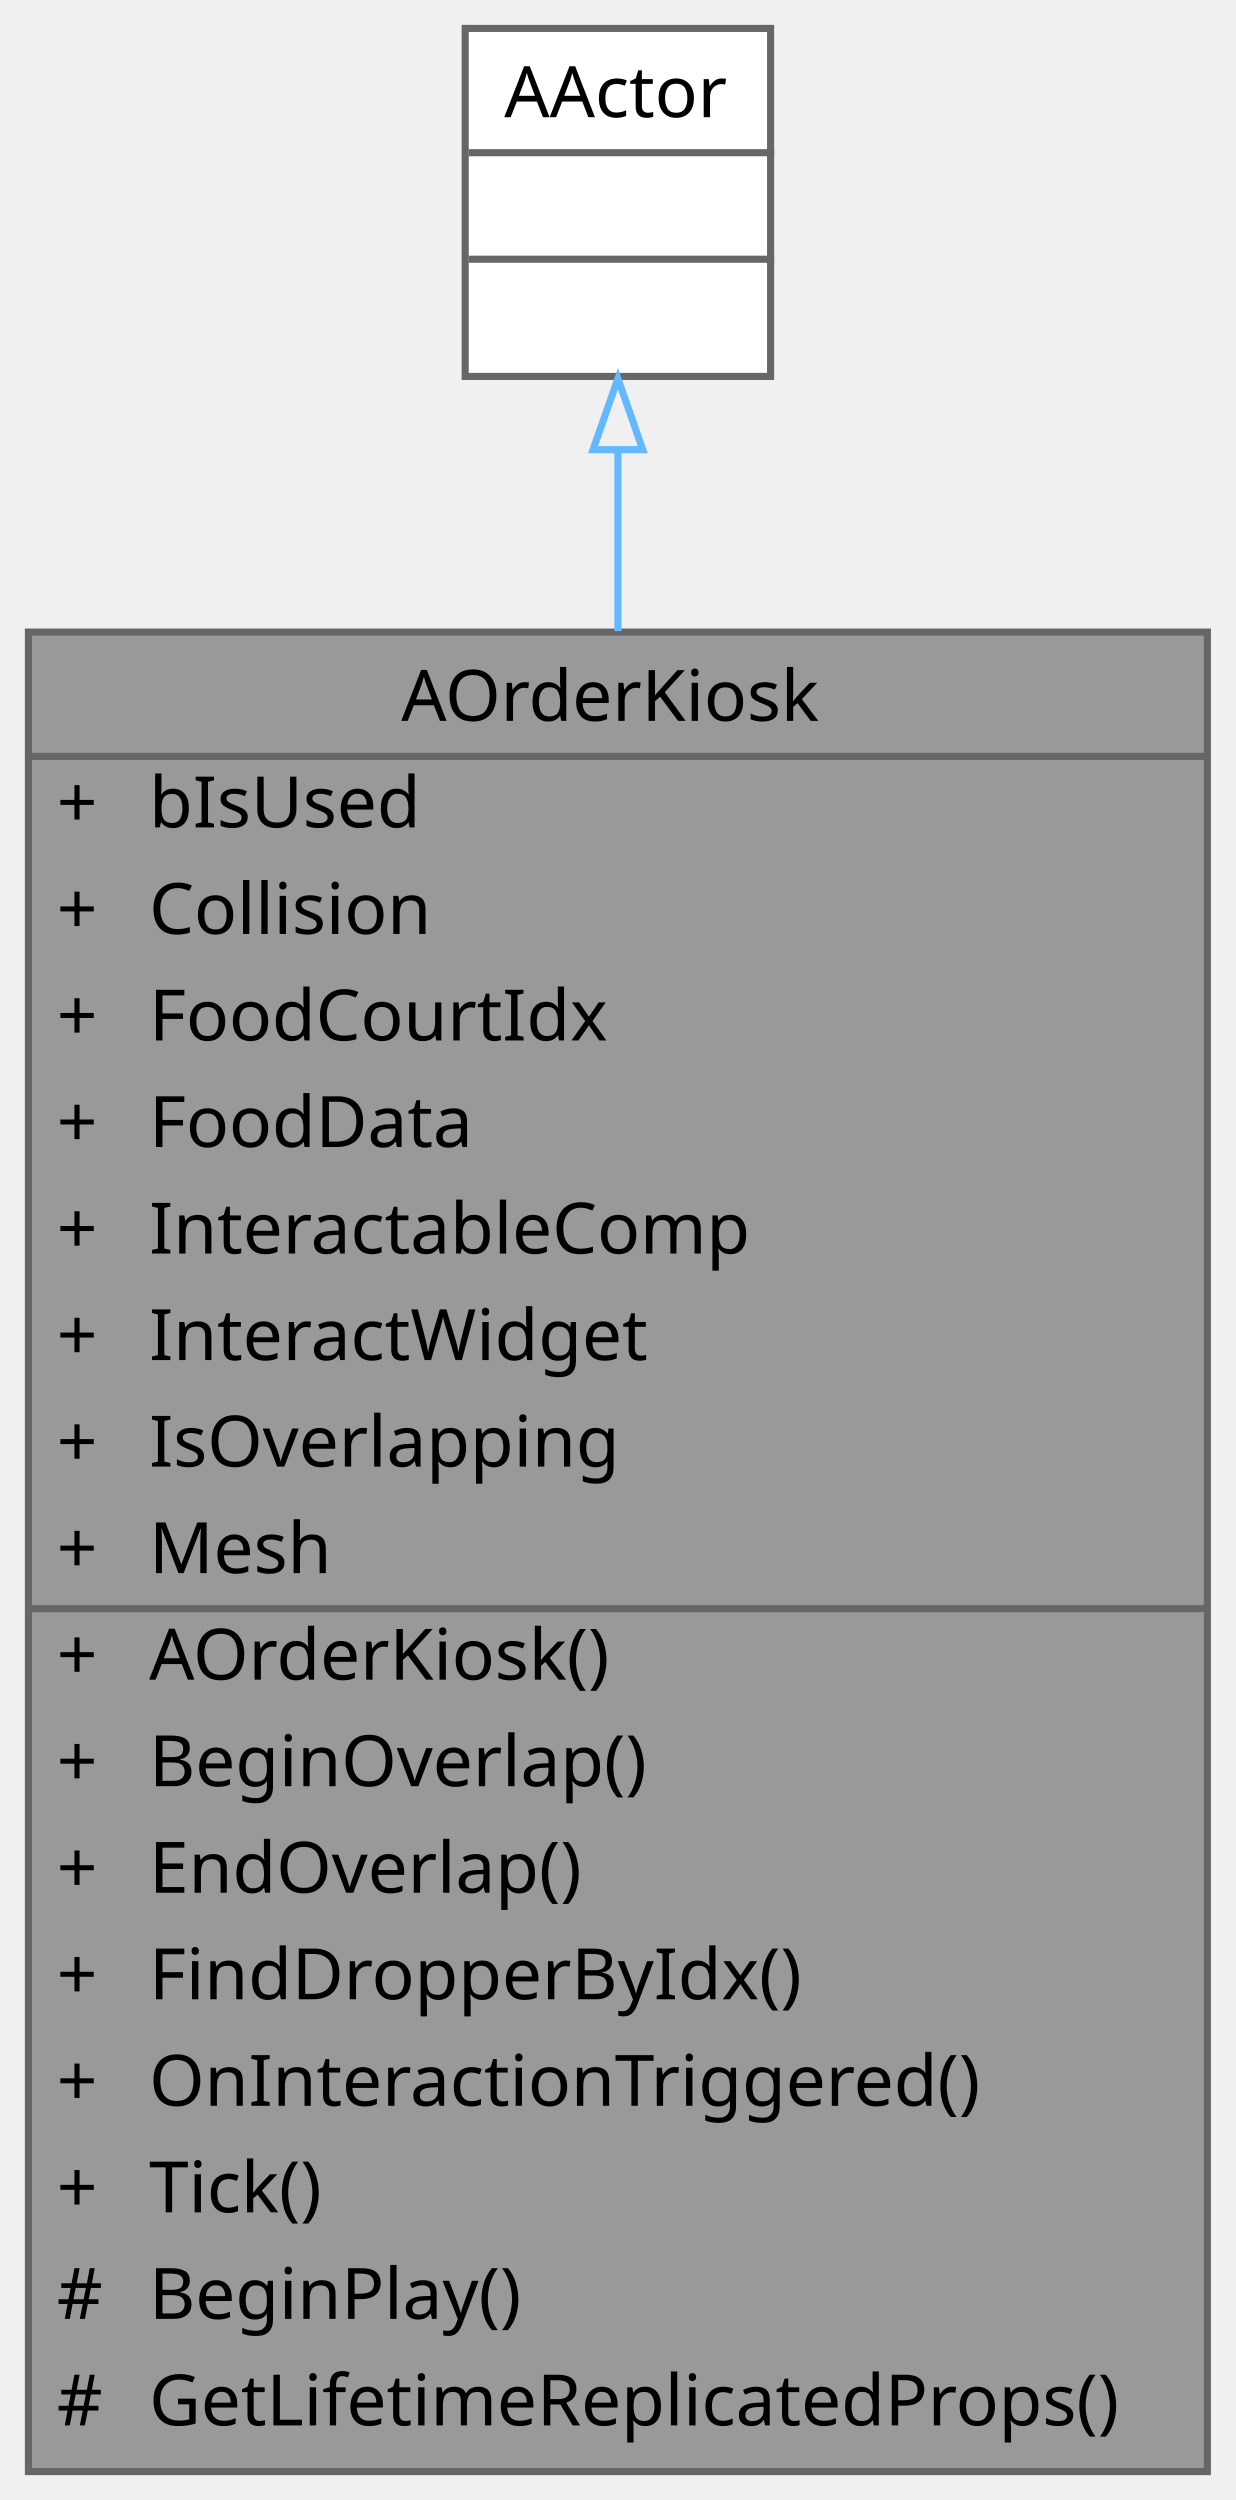
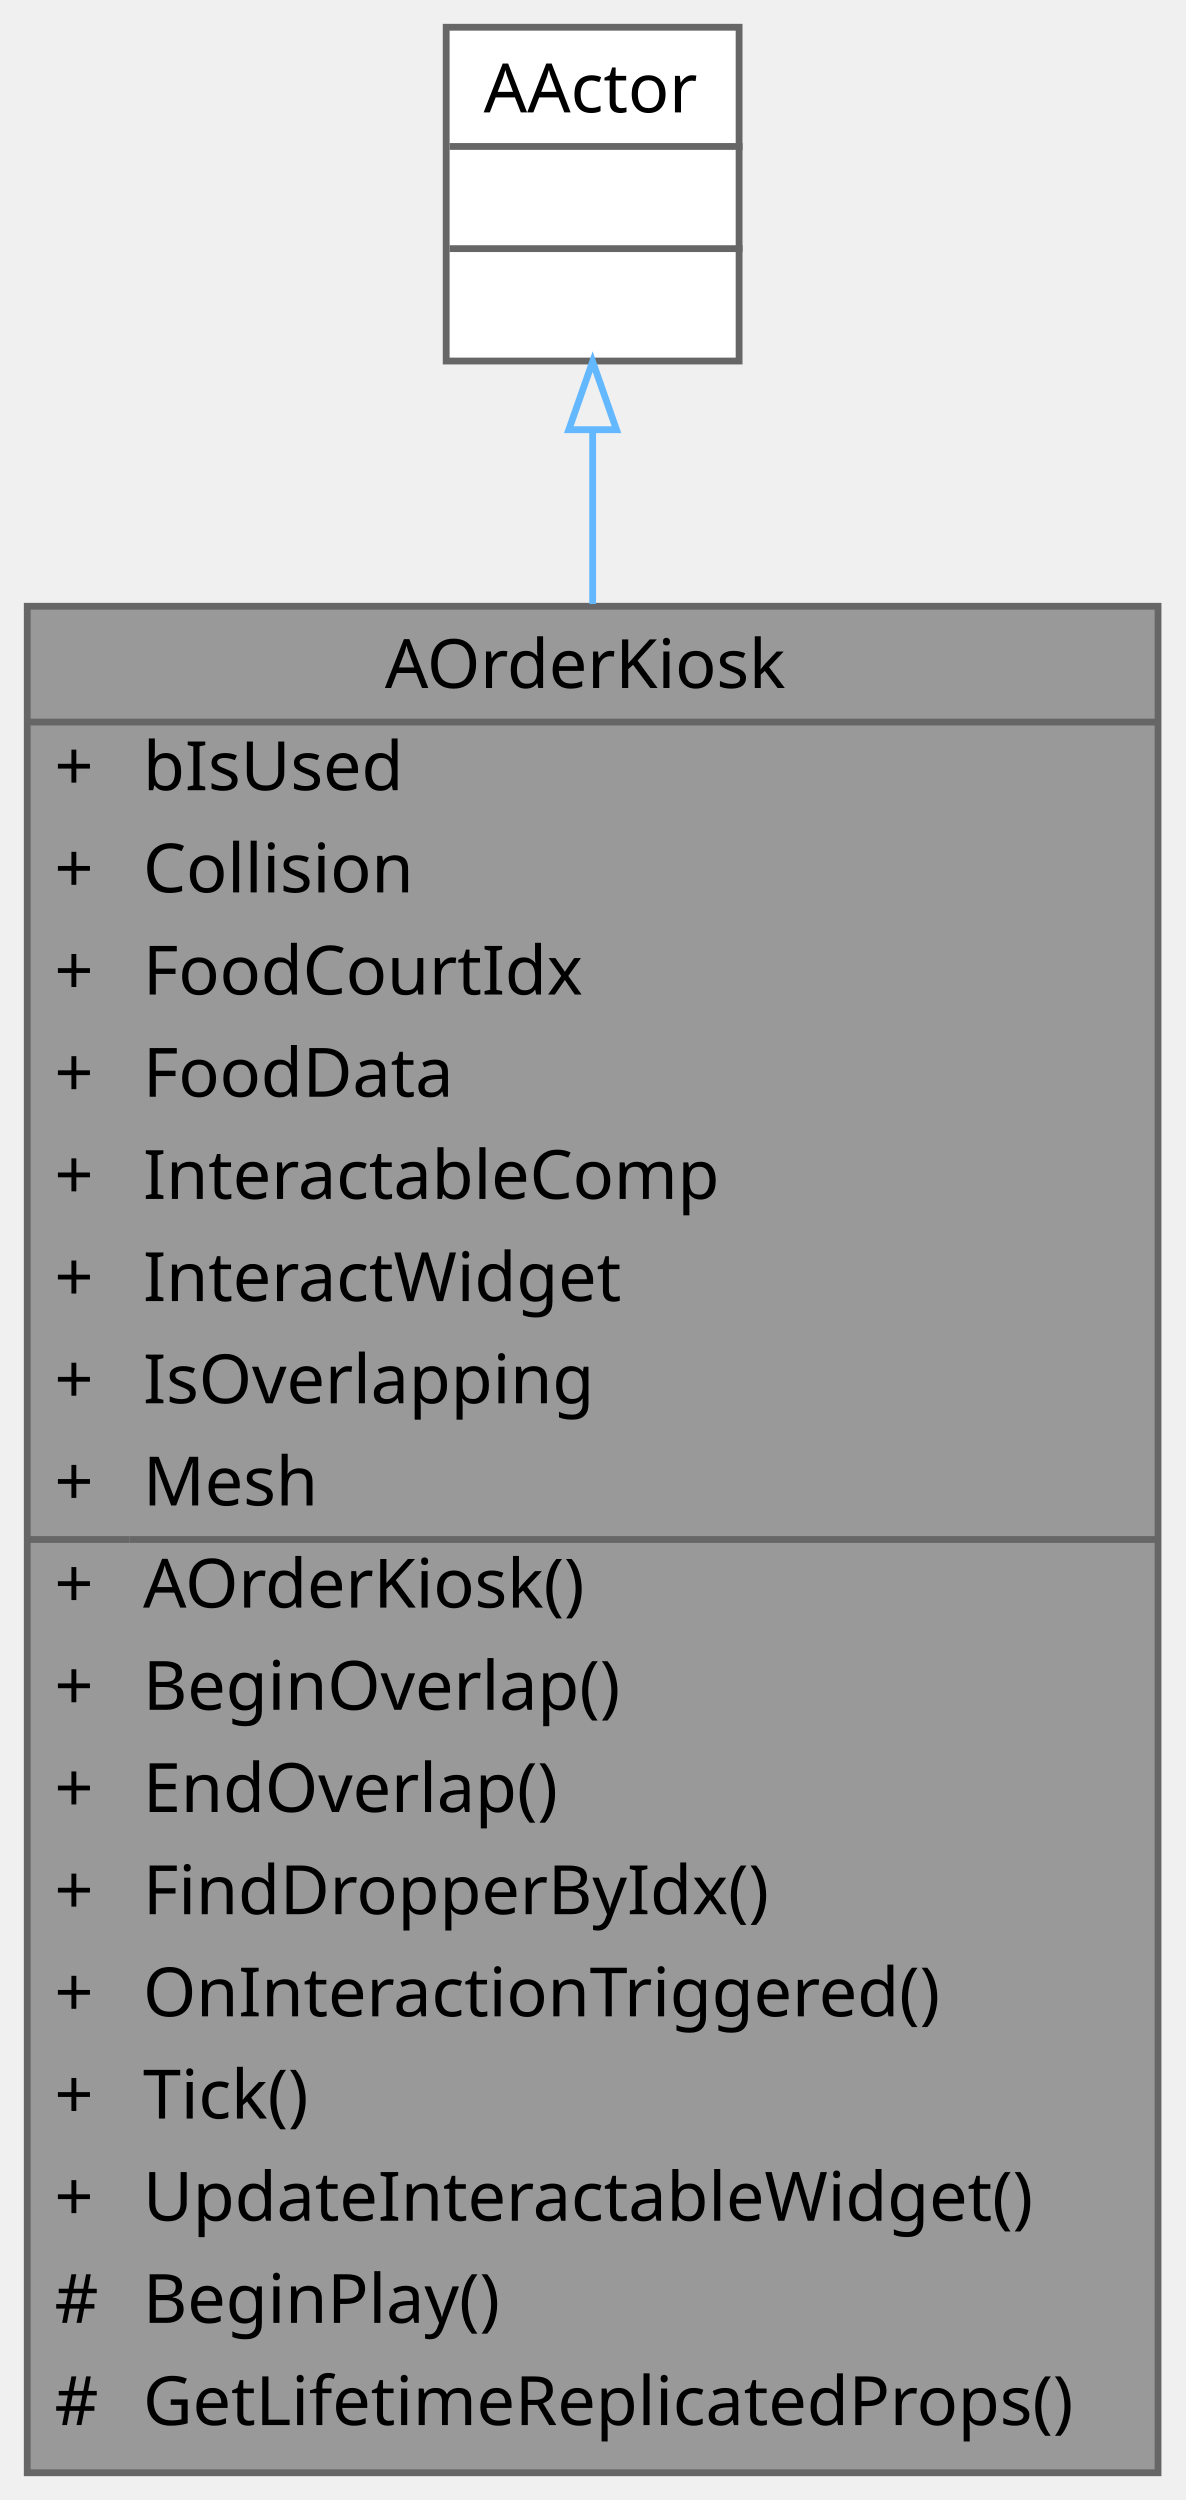
- <svg xmlns="http://www.w3.org/2000/svg" xmlns:xlink="http://www.w3.org/1999/xlink" width="174pt" height="352pt" viewBox="0.00 0.00 174.00 352.00">
-   <g id="graph0" class="graph" transform="scale(1 1) rotate(0) translate(4 348)">
+ <svg xmlns="http://www.w3.org/2000/svg" xmlns:xlink="http://www.w3.org/1999/xlink" width="174pt" height="367pt" viewBox="0.00 0.00 174.00 367.00">
+   <g id="graph0" class="graph" transform="scale(1 1) rotate(0) translate(4 363)">
    <g id="Node000001" class="node">
      <g id="a_Node000001">
        <a xlink:title=" ">
-           <polygon fill="#999999" stroke="transparent" points="166,-259 0,-259 0,0 166,0 166,-259" />
-           <text text-anchor="start" x="52.5" y="-246.5" font-family="Malgun Gothic" font-size="10.00">AOrderKiosk</text>
-           <text text-anchor="start" x="4" y="-231.5" font-family="Malgun Gothic" font-size="10.00">+</text>
-           <text text-anchor="start" x="17" y="-231.5" font-family="Malgun Gothic" font-size="10.00">bIsUsed</text>
-           <text text-anchor="start" x="4" y="-216.5" font-family="Malgun Gothic" font-size="10.00">+</text>
-           <text text-anchor="start" x="17" y="-216.5" font-family="Malgun Gothic" font-size="10.00">Collision</text>
-           <text text-anchor="start" x="4" y="-201.5" font-family="Malgun Gothic" font-size="10.00">+</text>
-           <text text-anchor="start" x="17" y="-201.5" font-family="Malgun Gothic" font-size="10.00">FoodCourtIdx</text>
-           <text text-anchor="start" x="4" y="-186.5" font-family="Malgun Gothic" font-size="10.00">+</text>
-           <text text-anchor="start" x="17" y="-186.5" font-family="Malgun Gothic" font-size="10.00">FoodData</text>
-           <text text-anchor="start" x="4" y="-171.5" font-family="Malgun Gothic" font-size="10.00">+</text>
-           <text text-anchor="start" x="17" y="-171.5" font-family="Malgun Gothic" font-size="10.00">InteractableComp</text>
-           <text text-anchor="start" x="4" y="-156.5" font-family="Malgun Gothic" font-size="10.00">+</text>
-           <text text-anchor="start" x="17" y="-156.5" font-family="Malgun Gothic" font-size="10.00">InteractWidget</text>
-           <text text-anchor="start" x="4" y="-141.5" font-family="Malgun Gothic" font-size="10.00">+</text>
-           <text text-anchor="start" x="17" y="-141.5" font-family="Malgun Gothic" font-size="10.00">IsOverlapping</text>
-           <text text-anchor="start" x="4" y="-126.5" font-family="Malgun Gothic" font-size="10.00">+</text>
-           <text text-anchor="start" x="17" y="-126.5" font-family="Malgun Gothic" font-size="10.00">Mesh</text>
-           <text text-anchor="start" x="4" y="-111.5" font-family="Malgun Gothic" font-size="10.00">+</text>
-           <text text-anchor="start" x="17" y="-111.5" font-family="Malgun Gothic" font-size="10.00">AOrderKiosk()</text>
-           <text text-anchor="start" x="4" y="-96.5" font-family="Malgun Gothic" font-size="10.00">+</text>
-           <text text-anchor="start" x="17" y="-96.5" font-family="Malgun Gothic" font-size="10.00">BeginOverlap()</text>
-           <text text-anchor="start" x="4" y="-81.5" font-family="Malgun Gothic" font-size="10.00">+</text>
-           <text text-anchor="start" x="17" y="-81.5" font-family="Malgun Gothic" font-size="10.00">EndOverlap()</text>
-           <text text-anchor="start" x="4" y="-66.5" font-family="Malgun Gothic" font-size="10.00">+</text>
-           <text text-anchor="start" x="17" y="-66.5" font-family="Malgun Gothic" font-size="10.00">FindDropperByIdx()</text>
-           <text text-anchor="start" x="4" y="-51.5" font-family="Malgun Gothic" font-size="10.00">+</text>
-           <text text-anchor="start" x="17" y="-51.5" font-family="Malgun Gothic" font-size="10.00">OnInteractionTriggered()</text>
-           <text text-anchor="start" x="4" y="-36.5" font-family="Malgun Gothic" font-size="10.00">+</text>
-           <text text-anchor="start" x="17" y="-36.5" font-family="Malgun Gothic" font-size="10.00">Tick()</text>
-           <text text-anchor="start" x="4" y="-21.5" font-family="Malgun Gothic" font-size="10.00">#</text>
-           <text text-anchor="start" x="17" y="-21.5" font-family="Malgun Gothic" font-size="10.00">BeginPlay()</text>
-           <text text-anchor="start" x="4" y="-6.5" font-family="Malgun Gothic" font-size="10.00">#</text>
-           <text text-anchor="start" x="17" y="-6.5" font-family="Malgun Gothic" font-size="10.00">GetLifetimeReplicatedProps()</text>
-           <polygon fill="#666666" stroke="#666666" points="0,-241.5 0,-241.5 166,-241.5 166,-241.5 0,-241.5" />
-           <polygon fill="#666666" stroke="#666666" points="0,-121.5 0,-121.5 15,-121.5 15,-121.5 0,-121.5" />
-           <polygon fill="#666666" stroke="#666666" points="15,-121.5 15,-121.5 166,-121.5 166,-121.5 15,-121.5" />
-           <polygon fill="none" stroke="#666666" points="0,0 0,-259 166,-259 166,0 0,0" />
+           <polygon fill="#999999" stroke="transparent" points="166,-274 0,-274 0,0 166,0 166,-274" />
+           <text text-anchor="start" x="52.5" y="-262" font-family="Malgun Gothic" font-size="10.00">AOrderKiosk</text>
+           <text text-anchor="start" x="4" y="-247" font-family="Malgun Gothic" font-size="10.00">+</text>
+           <text text-anchor="start" x="17" y="-247" font-family="Malgun Gothic" font-size="10.00">bIsUsed</text>
+           <text text-anchor="start" x="4" y="-232" font-family="Malgun Gothic" font-size="10.00">+</text>
+           <text text-anchor="start" x="17" y="-232" font-family="Malgun Gothic" font-size="10.00">Collision</text>
+           <text text-anchor="start" x="4" y="-217" font-family="Malgun Gothic" font-size="10.00">+</text>
+           <text text-anchor="start" x="17" y="-217" font-family="Malgun Gothic" font-size="10.00">FoodCourtIdx</text>
+           <text text-anchor="start" x="4" y="-202" font-family="Malgun Gothic" font-size="10.00">+</text>
+           <text text-anchor="start" x="17" y="-202" font-family="Malgun Gothic" font-size="10.00">FoodData</text>
+           <text text-anchor="start" x="4" y="-187" font-family="Malgun Gothic" font-size="10.00">+</text>
+           <text text-anchor="start" x="17" y="-187" font-family="Malgun Gothic" font-size="10.00">InteractableComp</text>
+           <text text-anchor="start" x="4" y="-172" font-family="Malgun Gothic" font-size="10.00">+</text>
+           <text text-anchor="start" x="17" y="-172" font-family="Malgun Gothic" font-size="10.00">InteractWidget</text>
+           <text text-anchor="start" x="4" y="-157" font-family="Malgun Gothic" font-size="10.00">+</text>
+           <text text-anchor="start" x="17" y="-157" font-family="Malgun Gothic" font-size="10.00">IsOverlapping</text>
+           <text text-anchor="start" x="4" y="-142" font-family="Malgun Gothic" font-size="10.00">+</text>
+           <text text-anchor="start" x="17" y="-142" font-family="Malgun Gothic" font-size="10.00">Mesh</text>
+           <text text-anchor="start" x="4" y="-127" font-family="Malgun Gothic" font-size="10.00">+</text>
+           <text text-anchor="start" x="17" y="-127" font-family="Malgun Gothic" font-size="10.00">AOrderKiosk()</text>
+           <text text-anchor="start" x="4" y="-112" font-family="Malgun Gothic" font-size="10.00">+</text>
+           <text text-anchor="start" x="17" y="-112" font-family="Malgun Gothic" font-size="10.00">BeginOverlap()</text>
+           <text text-anchor="start" x="4" y="-97" font-family="Malgun Gothic" font-size="10.00">+</text>
+           <text text-anchor="start" x="17" y="-97" font-family="Malgun Gothic" font-size="10.00">EndOverlap()</text>
+           <text text-anchor="start" x="4" y="-82" font-family="Malgun Gothic" font-size="10.00">+</text>
+           <text text-anchor="start" x="17" y="-82" font-family="Malgun Gothic" font-size="10.00">FindDropperByIdx()</text>
+           <text text-anchor="start" x="4" y="-67" font-family="Malgun Gothic" font-size="10.00">+</text>
+           <text text-anchor="start" x="17" y="-67" font-family="Malgun Gothic" font-size="10.00">OnInteractionTriggered()</text>
+           <text text-anchor="start" x="4" y="-52" font-family="Malgun Gothic" font-size="10.00">+</text>
+           <text text-anchor="start" x="17" y="-52" font-family="Malgun Gothic" font-size="10.00">Tick()</text>
+           <text text-anchor="start" x="4" y="-37" font-family="Malgun Gothic" font-size="10.00">+</text>
+           <text text-anchor="start" x="17" y="-37" font-family="Malgun Gothic" font-size="10.00">UpdateInteractableWidget()</text>
+           <text text-anchor="start" x="4" y="-22" font-family="Malgun Gothic" font-size="10.00">#</text>
+           <text text-anchor="start" x="17" y="-22" font-family="Malgun Gothic" font-size="10.00">BeginPlay()</text>
+           <text text-anchor="start" x="4" y="-7" font-family="Malgun Gothic" font-size="10.00">#</text>
+           <text text-anchor="start" x="17" y="-7" font-family="Malgun Gothic" font-size="10.00">GetLifetimeReplicatedProps()</text>
+           <polygon fill="#666666" stroke="#666666" points="0,-257 0,-257 166,-257 166,-257 0,-257" />
+           <polygon fill="#666666" stroke="#666666" points="0,-137 0,-137 15,-137 15,-137 0,-137" />
+           <polygon fill="#666666" stroke="#666666" points="15,-137 15,-137 166,-137 166,-137 15,-137" />
+           <polygon fill="none" stroke="#666666" points="0,0 0,-274 166,-274 166,0 0,0" />
        </a>
      </g>
    </g>
    <g id="Node000002" class="node">
      <g id="a_Node000002">
        <a xlink:title=" ">
-           <polygon fill="white" stroke="transparent" points="104.5,-344 61.5,-344 61.5,-295 104.5,-295 104.5,-344" />
-           <text text-anchor="start" x="67" y="-331.5" font-family="Malgun Gothic" font-size="10.00">AActor</text>
+           <polygon fill="white" stroke="transparent" points="104.5,-359 61.5,-359 61.5,-310 104.5,-310 104.5,-359" />
+           <text text-anchor="start" x="67" y="-346.5" font-family="Malgun Gothic" font-size="10.00">AActor</text>
+           <text text-anchor="start" x="81.5" y="-331.5" font-family="Malgun Gothic" font-size="10.00"> </text>
          <text text-anchor="start" x="81.5" y="-316.5" font-family="Malgun Gothic" font-size="10.00"> </text>
-           <text text-anchor="start" x="81.5" y="-301.5" font-family="Malgun Gothic" font-size="10.00"> </text>
+           <polygon fill="#666666" stroke="#666666" points="62,-341.5 62,-341.5 105,-341.5 105,-341.5 62,-341.5" />
          <polygon fill="#666666" stroke="#666666" points="62,-326.5 62,-326.5 105,-326.5 105,-326.5 62,-326.5" />
-           <polygon fill="#666666" stroke="#666666" points="62,-311.5 62,-311.5 105,-311.5 105,-311.5 62,-311.5" />
-           <polygon fill="none" stroke="#666666" points="61.5,-295 61.5,-344 104.5,-344 104.5,-295 61.5,-295" />
+           <polygon fill="none" stroke="#666666" points="61.5,-310 61.5,-359 104.5,-359 104.5,-310 61.5,-310" />
        </a>
      </g>
    </g>
    <g id="edge1_Node000001_Node000002" class="edge">
      <g id="a_edge1_Node000001_Node000002">
        <a xlink:title=" ">
-           <path fill="none" stroke="#63b8ff" d="M83,-284.5C83,-276.83 83,-268.24 83,-259.15" />
-           <polygon fill="none" stroke="#63b8ff" points="79.5,-284.69 83,-294.69 86.5,-284.69 79.5,-284.69" />
+           <path fill="none" stroke="#63b8ff" d="M83,-299.74C83,-292.08 83,-283.47 83,-274.33" />
+           <polygon fill="none" stroke="#63b8ff" points="79.5,-299.92 83,-309.92 86.5,-299.92 79.5,-299.92" />
        </a>
      </g>
    </g>
  </g>
</svg>
